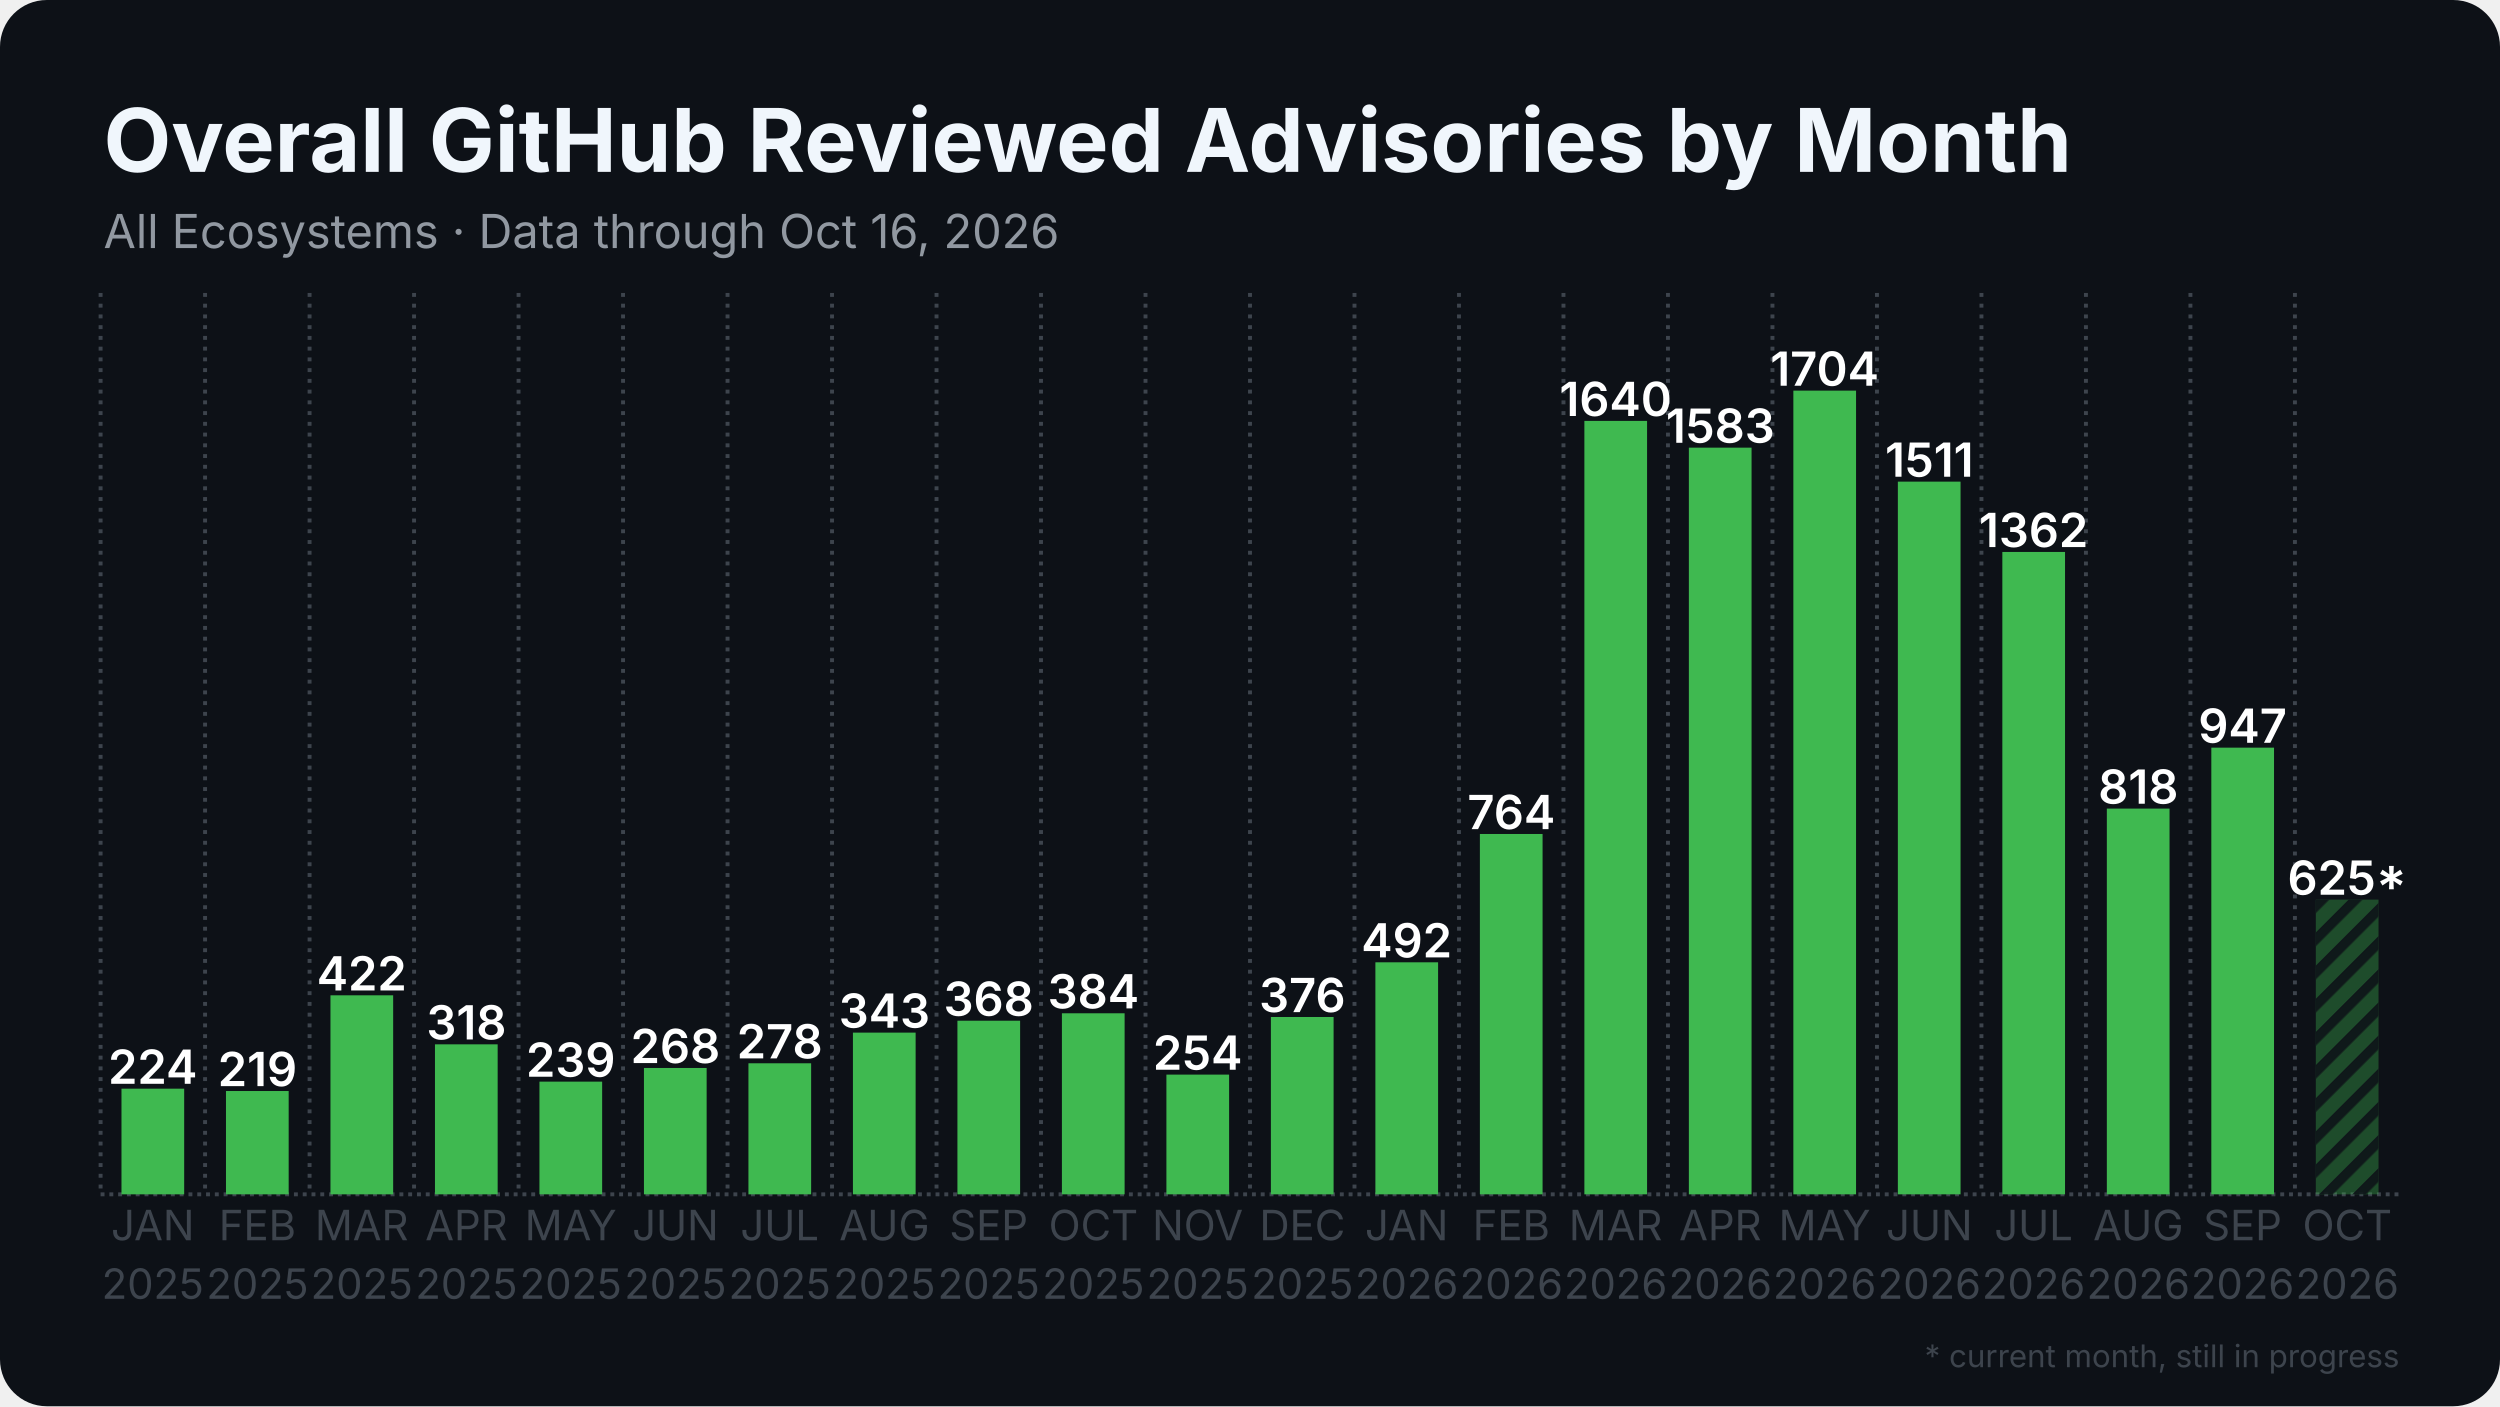
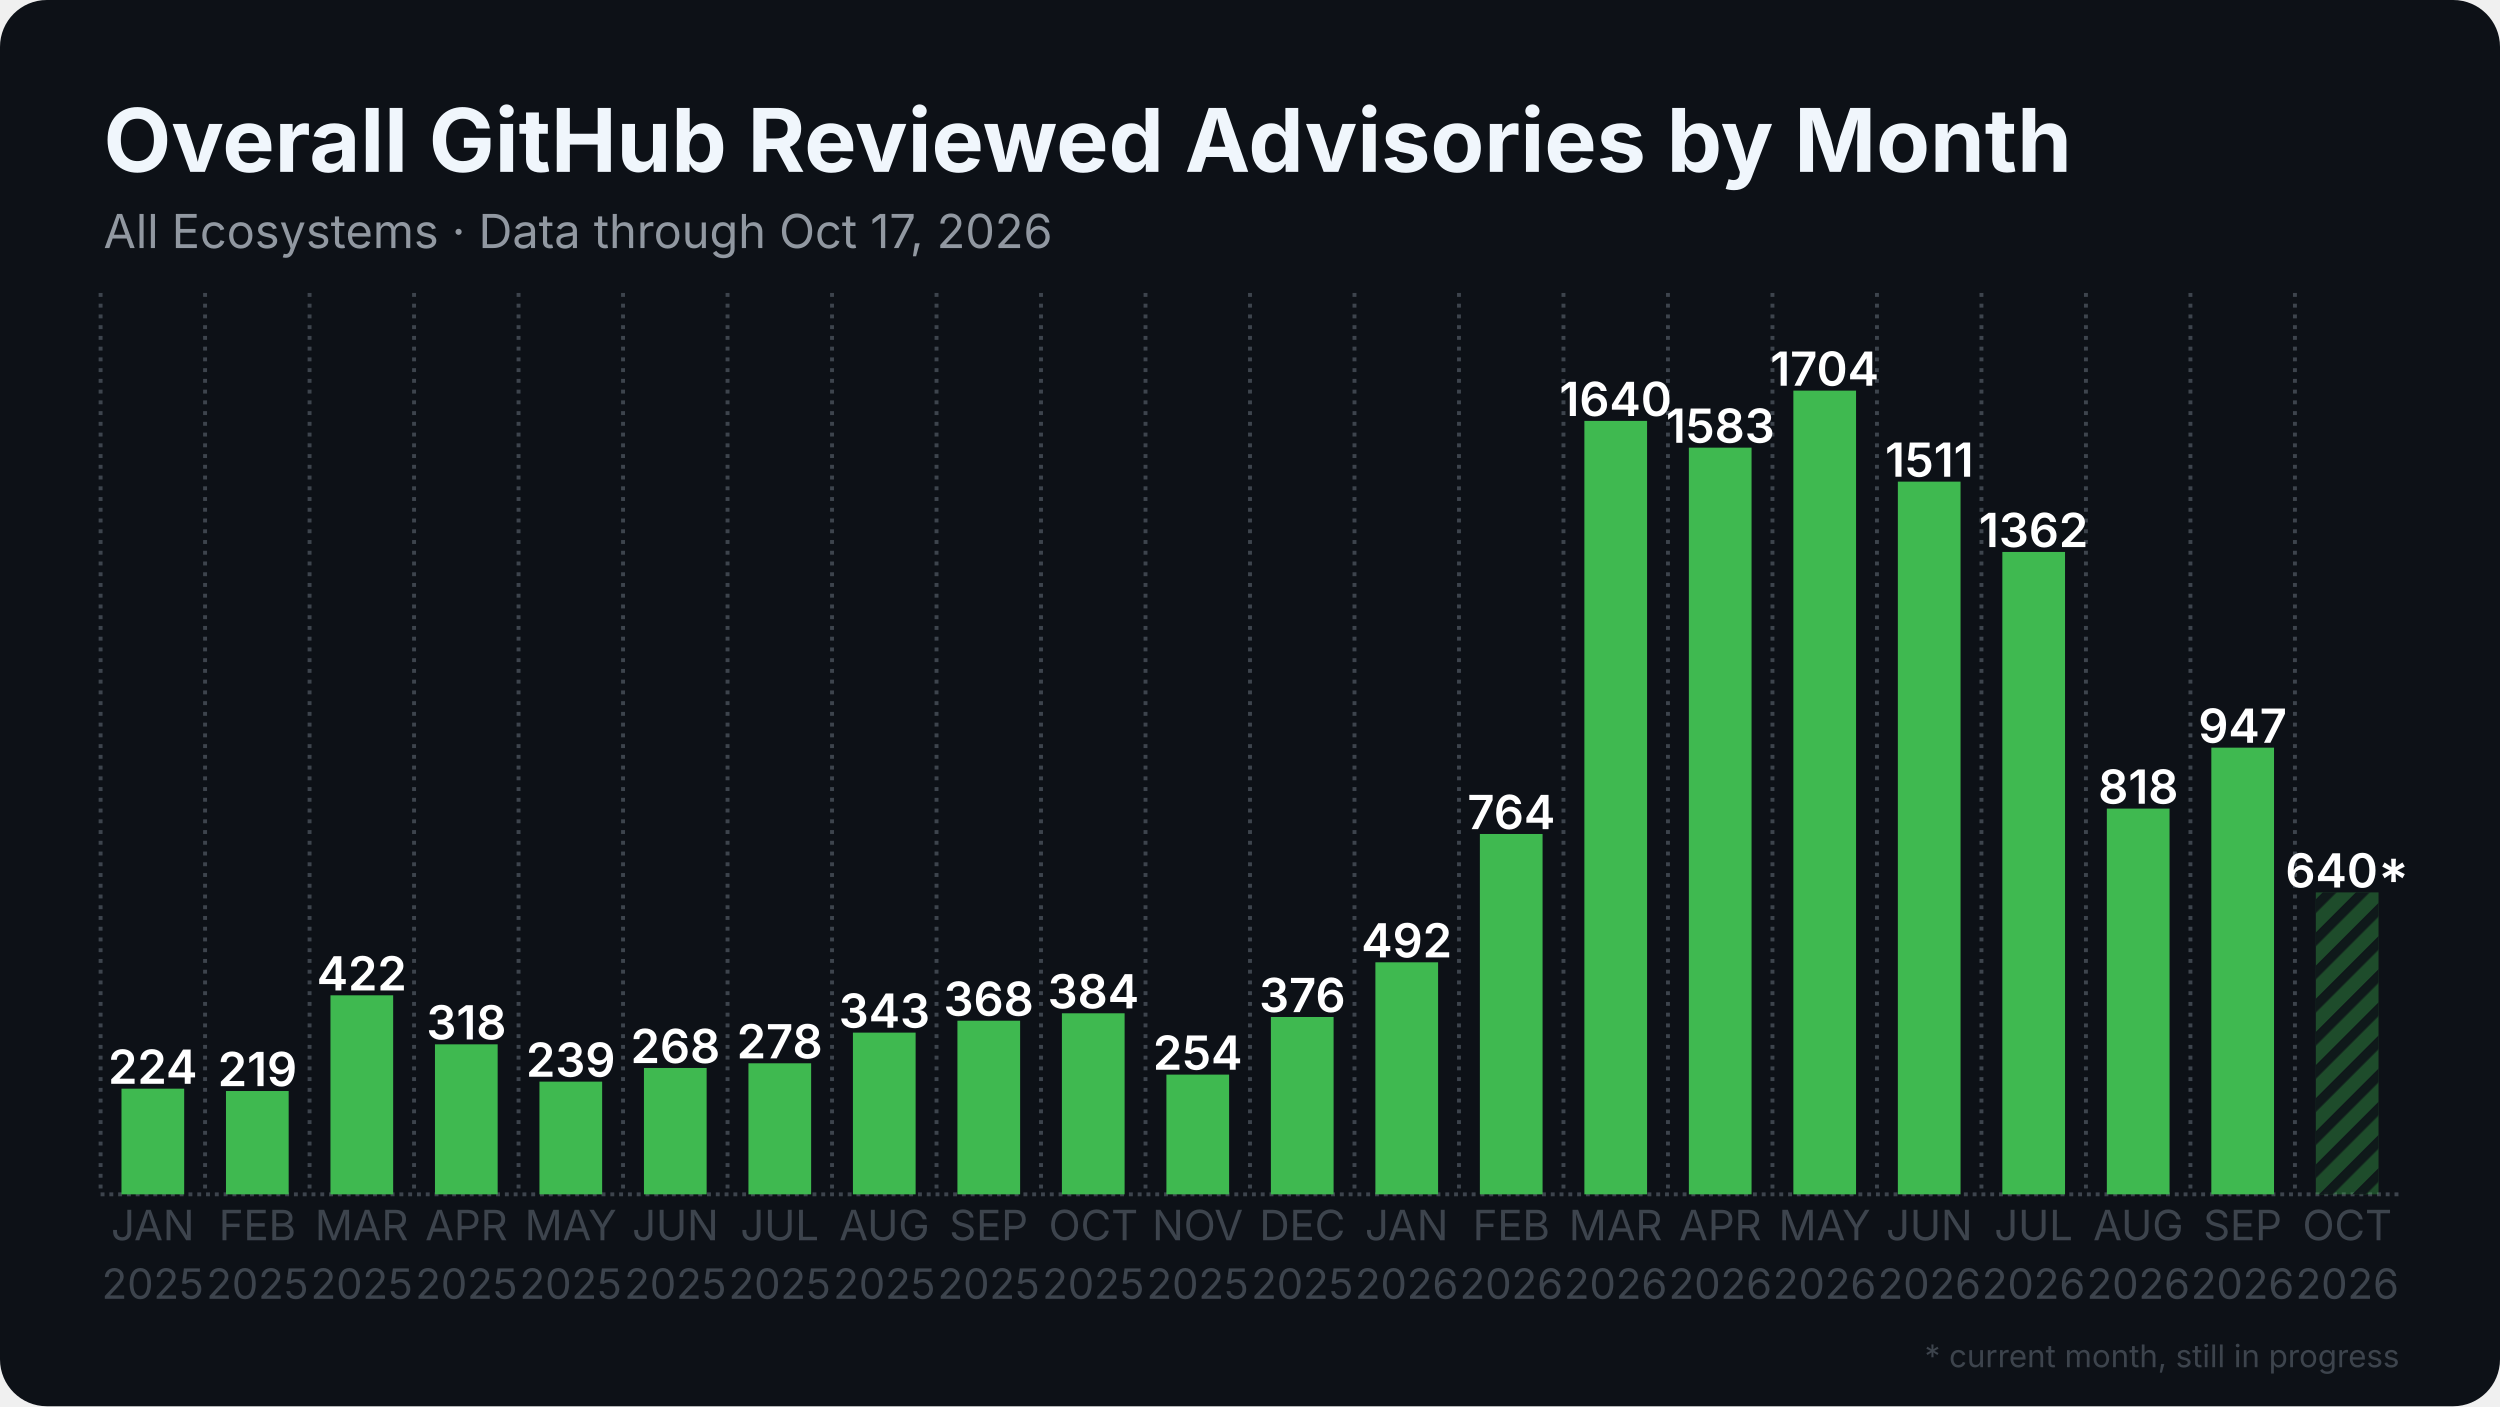
<svg xmlns="http://www.w3.org/2000/svg" width="1280" height="720" viewBox="0 0 1280 720">
  <rect width="1280" height="720" rx="24" fill="#0d1117" />
  <defs>
    <pattern id="stripes" width="12" height="12" patternUnits="userSpaceOnUse" patternTransform="rotate(45)">
      <rect width="12" height="12" fill="none" />
      <rect width="5" height="12" fill="#0d1117" opacity="0.85" />
    </pattern>
  </defs>
  <line x1="51.5" y1="611.5" x2="1228.5" y2="611.5" stroke="#3d444d" stroke-width="2" stroke-dasharray="2 2.5" />
  <line x1="51.5" y1="150.0" x2="51.5" y2="611.5" stroke="#3d444d" stroke-width="2" stroke-dasharray="2 3.5" />
  <line x1="105.0" y1="150.0" x2="105.0" y2="611.5" stroke="#3d444d" stroke-width="2" stroke-dasharray="2 3.5" />
  <line x1="158.5" y1="150.0" x2="158.5" y2="611.5" stroke="#3d444d" stroke-width="2" stroke-dasharray="2 3.5" />
  <line x1="212.0" y1="150.0" x2="212.0" y2="611.5" stroke="#3d444d" stroke-width="2" stroke-dasharray="2 3.5" />
  <line x1="265.5" y1="150.0" x2="265.5" y2="611.5" stroke="#3d444d" stroke-width="2" stroke-dasharray="2 3.5" />
  <line x1="319.0" y1="150.0" x2="319.0" y2="611.5" stroke="#3d444d" stroke-width="2" stroke-dasharray="2 3.5" />
  <line x1="372.5" y1="150.0" x2="372.5" y2="611.5" stroke="#3d444d" stroke-width="2" stroke-dasharray="2 3.5" />
  <line x1="426.0" y1="150.0" x2="426.0" y2="611.5" stroke="#3d444d" stroke-width="2" stroke-dasharray="2 3.5" />
  <line x1="479.5" y1="150.0" x2="479.5" y2="611.5" stroke="#3d444d" stroke-width="2" stroke-dasharray="2 3.5" />
  <line x1="533.0" y1="150.0" x2="533.0" y2="611.5" stroke="#3d444d" stroke-width="2" stroke-dasharray="2 3.5" />
  <line x1="586.5" y1="150.0" x2="586.5" y2="611.5" stroke="#3d444d" stroke-width="2" stroke-dasharray="2 3.5" />
  <line x1="640.0" y1="150.0" x2="640.0" y2="611.5" stroke="#3d444d" stroke-width="2" stroke-dasharray="2 3.5" />
  <line x1="693.5" y1="150.0" x2="693.5" y2="611.5" stroke="#3d444d" stroke-width="2" stroke-dasharray="2 3.5" />
  <line x1="747.0" y1="150.0" x2="747.0" y2="611.5" stroke="#3d444d" stroke-width="2" stroke-dasharray="2 3.5" />
  <line x1="800.5" y1="150.0" x2="800.5" y2="611.5" stroke="#3d444d" stroke-width="2" stroke-dasharray="2 3.5" />
  <line x1="854.0" y1="150.0" x2="854.0" y2="611.5" stroke="#3d444d" stroke-width="2" stroke-dasharray="2 3.5" />
  <line x1="907.5" y1="150.0" x2="907.5" y2="611.5" stroke="#3d444d" stroke-width="2" stroke-dasharray="2 3.5" />
  <line x1="961.0" y1="150.0" x2="961.0" y2="611.5" stroke="#3d444d" stroke-width="2" stroke-dasharray="2 3.5" />
  <line x1="1014.5" y1="150.0" x2="1014.5" y2="611.5" stroke="#3d444d" stroke-width="2" stroke-dasharray="2 3.5" />
  <line x1="1068.0" y1="150.0" x2="1068.0" y2="611.5" stroke="#3d444d" stroke-width="2" stroke-dasharray="2 3.5" />
  <line x1="1121.5" y1="150.0" x2="1121.5" y2="611.5" stroke="#3d444d" stroke-width="2" stroke-dasharray="2 3.5" />
  <line x1="1175.0" y1="150.0" x2="1175.0" y2="611.5" stroke="#3d444d" stroke-width="2" stroke-dasharray="2 3.5" />
  <rect x="62.2" y="557.4" width="32.1" height="54.1" fill="#3fb950" />
  <text x="78.2" y="554.9" text-anchor="middle" font-family="Inter, Segoe UI, Helvetica, Arial, sans-serif" font-size="24.1" font-weight="600" fill="#ffffff">224</text>
  <rect x="115.7" y="558.6" width="32.1" height="52.9" fill="#3fb950" />
  <text x="131.8" y="556.1" text-anchor="middle" font-family="Inter, Segoe UI, Helvetica, Arial, sans-serif" font-size="24.1" font-weight="600" fill="#ffffff">219</text>
  <rect x="169.2" y="509.6" width="32.1" height="101.9" fill="#3fb950" />
  <text x="185.2" y="507.1" text-anchor="middle" font-family="Inter, Segoe UI, Helvetica, Arial, sans-serif" font-size="24.1" font-weight="600" fill="#ffffff">422</text>
  <rect x="222.7" y="534.7" width="32.1" height="76.8" fill="#3fb950" />
  <text x="238.8" y="532.2" text-anchor="middle" font-family="Inter, Segoe UI, Helvetica, Arial, sans-serif" font-size="24.1" font-weight="600" fill="#ffffff">318</text>
  <rect x="276.2" y="553.8" width="32.1" height="57.7" fill="#3fb950" />
  <text x="292.2" y="551.3" text-anchor="middle" font-family="Inter, Segoe UI, Helvetica, Arial, sans-serif" font-size="24.1" font-weight="600" fill="#ffffff">239</text>
  <rect x="329.7" y="546.8" width="32.1" height="64.7" fill="#3fb950" />
  <text x="345.8" y="544.3" text-anchor="middle" font-family="Inter, Segoe UI, Helvetica, Arial, sans-serif" font-size="24.1" font-weight="600" fill="#ffffff">268</text>
  <rect x="383.2" y="544.4" width="32.1" height="67.1" fill="#3fb950" />
  <text x="399.2" y="541.9" text-anchor="middle" font-family="Inter, Segoe UI, Helvetica, Arial, sans-serif" font-size="24.1" font-weight="600" fill="#ffffff">278</text>
  <rect x="436.7" y="528.7" width="32.1" height="82.8" fill="#3fb950" />
  <text x="452.8" y="526.2" text-anchor="middle" font-family="Inter, Segoe UI, Helvetica, Arial, sans-serif" font-size="24.1" font-weight="600" fill="#ffffff">343</text>
  <rect x="490.2" y="522.6" width="32.1" height="88.9" fill="#3fb950" />
  <text x="506.2" y="520.1" text-anchor="middle" font-family="Inter, Segoe UI, Helvetica, Arial, sans-serif" font-size="24.1" font-weight="600" fill="#ffffff">368</text>
  <rect x="543.7" y="518.8" width="32.1" height="92.7" fill="#3fb950" />
  <text x="559.8" y="516.3" text-anchor="middle" font-family="Inter, Segoe UI, Helvetica, Arial, sans-serif" font-size="24.1" font-weight="600" fill="#ffffff">384</text>
  <rect x="597.2" y="550.2" width="32.1" height="61.3" fill="#3fb950" />
  <text x="613.2" y="547.7" text-anchor="middle" font-family="Inter, Segoe UI, Helvetica, Arial, sans-serif" font-size="24.1" font-weight="600" fill="#ffffff">254</text>
  <rect x="650.7" y="520.7" width="32.1" height="90.8" fill="#3fb950" />
  <text x="666.8" y="518.2" text-anchor="middle" font-family="Inter, Segoe UI, Helvetica, Arial, sans-serif" font-size="24.1" font-weight="600" fill="#ffffff">376</text>
  <rect x="704.2" y="492.7" width="32.1" height="118.8" fill="#3fb950" />
  <text x="720.2" y="490.2" text-anchor="middle" font-family="Inter, Segoe UI, Helvetica, Arial, sans-serif" font-size="24.1" font-weight="600" fill="#ffffff">492</text>
  <rect x="757.7" y="427.0" width="32.1" height="184.5" fill="#3fb950" />
  <text x="773.8" y="424.5" text-anchor="middle" font-family="Inter, Segoe UI, Helvetica, Arial, sans-serif" font-size="24.1" font-weight="600" fill="#ffffff">764</text>
  <rect x="811.2" y="215.5" width="32.1" height="396.0" fill="#3fb950" />
  <text x="827.2" y="213.0" text-anchor="middle" font-family="Inter, Segoe UI, Helvetica, Arial, sans-serif" font-size="24.1" font-weight="600" fill="#ffffff">1640</text>
  <rect x="864.7" y="229.2" width="32.1" height="382.3" fill="#3fb950" />
  <text x="880.8" y="226.7" text-anchor="middle" font-family="Inter, Segoe UI, Helvetica, Arial, sans-serif" font-size="24.1" font-weight="600" fill="#ffffff">1583</text>
  <rect x="918.2" y="200.0" width="32.1" height="411.5" fill="#3fb950" />
  <text x="934.2" y="197.5" text-anchor="middle" font-family="Inter, Segoe UI, Helvetica, Arial, sans-serif" font-size="24.1" font-weight="600" fill="#ffffff">1704</text>
  <rect x="971.7" y="246.6" width="32.1" height="364.9" fill="#3fb950" />
  <text x="987.8" y="244.1" text-anchor="middle" font-family="Inter, Segoe UI, Helvetica, Arial, sans-serif" font-size="24.1" font-weight="600" fill="#ffffff">1511</text>
  <rect x="1025.2" y="282.6" width="32.1" height="328.9" fill="#3fb950" />
  <text x="1041.2" y="280.1" text-anchor="middle" font-family="Inter, Segoe UI, Helvetica, Arial, sans-serif" font-size="24.1" font-weight="600" fill="#ffffff">1362</text>
  <rect x="1078.7" y="414.0" width="32.1" height="197.5" fill="#3fb950" />
  <text x="1094.8" y="411.5" text-anchor="middle" font-family="Inter, Segoe UI, Helvetica, Arial, sans-serif" font-size="24.1" font-weight="600" fill="#ffffff">818</text>
  <rect x="1132.2" y="382.8" width="32.1" height="228.7" fill="#3fb950" />
  <text x="1148.2" y="380.3" text-anchor="middle" font-family="Inter, Segoe UI, Helvetica, Arial, sans-serif" font-size="24.1" font-weight="600" fill="#ffffff">947</text>
-   <rect x="1185.7" y="460.6" width="32.1" height="150.9" fill="#3fb950" opacity="0.35" />
-   <rect x="1185.7" y="460.6" width="32.1" height="150.9" fill="url(#stripes)" />
-   <text x="1201.8" y="458.1" text-anchor="middle" font-family="Inter, Segoe UI, Helvetica, Arial, sans-serif" font-size="24.1" font-weight="600" fill="#ffffff">625*</text>
+   <rect x="1185.7" y="456.9" width="32.1" height="154.6" fill="#3fb950" opacity="0.35" />
+   <rect x="1185.7" y="456.9" width="32.1" height="154.6" fill="url(#stripes)" />
+   <text x="1201.8" y="454.4" text-anchor="middle" font-family="Inter, Segoe UI, Helvetica, Arial, sans-serif" font-size="24.1" font-weight="600" fill="#ffffff">640*</text>
  <text x="78.2" y="635" text-anchor="middle" font-family="Inter, Segoe UI, Helvetica, Arial, sans-serif" font-size="21.4" fill="#3d444d">JAN</text>
  <text x="78.2" y="665" text-anchor="middle" font-family="Inter, Segoe UI, Helvetica, Arial, sans-serif" font-size="21.4" fill="#3d444d">2025</text>
  <text x="131.8" y="635" text-anchor="middle" font-family="Inter, Segoe UI, Helvetica, Arial, sans-serif" font-size="21.4" fill="#3d444d">FEB</text>
  <text x="131.8" y="665" text-anchor="middle" font-family="Inter, Segoe UI, Helvetica, Arial, sans-serif" font-size="21.4" fill="#3d444d">2025</text>
  <text x="185.2" y="635" text-anchor="middle" font-family="Inter, Segoe UI, Helvetica, Arial, sans-serif" font-size="21.4" fill="#3d444d">MAR</text>
  <text x="185.2" y="665" text-anchor="middle" font-family="Inter, Segoe UI, Helvetica, Arial, sans-serif" font-size="21.4" fill="#3d444d">2025</text>
  <text x="238.8" y="635" text-anchor="middle" font-family="Inter, Segoe UI, Helvetica, Arial, sans-serif" font-size="21.4" fill="#3d444d">APR</text>
  <text x="238.8" y="665" text-anchor="middle" font-family="Inter, Segoe UI, Helvetica, Arial, sans-serif" font-size="21.4" fill="#3d444d">2025</text>
  <text x="292.2" y="635" text-anchor="middle" font-family="Inter, Segoe UI, Helvetica, Arial, sans-serif" font-size="21.4" fill="#3d444d">MAY</text>
  <text x="292.2" y="665" text-anchor="middle" font-family="Inter, Segoe UI, Helvetica, Arial, sans-serif" font-size="21.4" fill="#3d444d">2025</text>
  <text x="345.8" y="635" text-anchor="middle" font-family="Inter, Segoe UI, Helvetica, Arial, sans-serif" font-size="21.4" fill="#3d444d">JUN</text>
  <text x="345.8" y="665" text-anchor="middle" font-family="Inter, Segoe UI, Helvetica, Arial, sans-serif" font-size="21.4" fill="#3d444d">2025</text>
  <text x="399.2" y="635" text-anchor="middle" font-family="Inter, Segoe UI, Helvetica, Arial, sans-serif" font-size="21.4" fill="#3d444d">JUL</text>
  <text x="399.2" y="665" text-anchor="middle" font-family="Inter, Segoe UI, Helvetica, Arial, sans-serif" font-size="21.4" fill="#3d444d">2025</text>
  <text x="452.8" y="635" text-anchor="middle" font-family="Inter, Segoe UI, Helvetica, Arial, sans-serif" font-size="21.4" fill="#3d444d">AUG</text>
  <text x="452.8" y="665" text-anchor="middle" font-family="Inter, Segoe UI, Helvetica, Arial, sans-serif" font-size="21.4" fill="#3d444d">2025</text>
  <text x="506.2" y="635" text-anchor="middle" font-family="Inter, Segoe UI, Helvetica, Arial, sans-serif" font-size="21.4" fill="#3d444d">SEP</text>
  <text x="506.2" y="665" text-anchor="middle" font-family="Inter, Segoe UI, Helvetica, Arial, sans-serif" font-size="21.4" fill="#3d444d">2025</text>
  <text x="559.8" y="635" text-anchor="middle" font-family="Inter, Segoe UI, Helvetica, Arial, sans-serif" font-size="21.4" fill="#3d444d">OCT</text>
  <text x="559.8" y="665" text-anchor="middle" font-family="Inter, Segoe UI, Helvetica, Arial, sans-serif" font-size="21.4" fill="#3d444d">2025</text>
  <text x="613.2" y="635" text-anchor="middle" font-family="Inter, Segoe UI, Helvetica, Arial, sans-serif" font-size="21.4" fill="#3d444d">NOV</text>
  <text x="613.2" y="665" text-anchor="middle" font-family="Inter, Segoe UI, Helvetica, Arial, sans-serif" font-size="21.4" fill="#3d444d">2025</text>
  <text x="666.8" y="635" text-anchor="middle" font-family="Inter, Segoe UI, Helvetica, Arial, sans-serif" font-size="21.4" fill="#3d444d">DEC</text>
  <text x="666.8" y="665" text-anchor="middle" font-family="Inter, Segoe UI, Helvetica, Arial, sans-serif" font-size="21.4" fill="#3d444d">2025</text>
  <text x="720.2" y="635" text-anchor="middle" font-family="Inter, Segoe UI, Helvetica, Arial, sans-serif" font-size="21.4" fill="#3d444d">JAN</text>
  <text x="720.2" y="665" text-anchor="middle" font-family="Inter, Segoe UI, Helvetica, Arial, sans-serif" font-size="21.4" fill="#3d444d">2026</text>
  <text x="773.8" y="635" text-anchor="middle" font-family="Inter, Segoe UI, Helvetica, Arial, sans-serif" font-size="21.4" fill="#3d444d">FEB</text>
  <text x="773.8" y="665" text-anchor="middle" font-family="Inter, Segoe UI, Helvetica, Arial, sans-serif" font-size="21.4" fill="#3d444d">2026</text>
  <text x="827.2" y="635" text-anchor="middle" font-family="Inter, Segoe UI, Helvetica, Arial, sans-serif" font-size="21.4" fill="#3d444d">MAR</text>
  <text x="827.2" y="665" text-anchor="middle" font-family="Inter, Segoe UI, Helvetica, Arial, sans-serif" font-size="21.4" fill="#3d444d">2026</text>
  <text x="880.8" y="635" text-anchor="middle" font-family="Inter, Segoe UI, Helvetica, Arial, sans-serif" font-size="21.4" fill="#3d444d">APR</text>
  <text x="880.8" y="665" text-anchor="middle" font-family="Inter, Segoe UI, Helvetica, Arial, sans-serif" font-size="21.4" fill="#3d444d">2026</text>
  <text x="934.2" y="635" text-anchor="middle" font-family="Inter, Segoe UI, Helvetica, Arial, sans-serif" font-size="21.4" fill="#3d444d">MAY</text>
  <text x="934.2" y="665" text-anchor="middle" font-family="Inter, Segoe UI, Helvetica, Arial, sans-serif" font-size="21.4" fill="#3d444d">2026</text>
  <text x="987.8" y="635" text-anchor="middle" font-family="Inter, Segoe UI, Helvetica, Arial, sans-serif" font-size="21.4" fill="#3d444d">JUN</text>
  <text x="987.8" y="665" text-anchor="middle" font-family="Inter, Segoe UI, Helvetica, Arial, sans-serif" font-size="21.4" fill="#3d444d">2026</text>
  <text x="1041.2" y="635" text-anchor="middle" font-family="Inter, Segoe UI, Helvetica, Arial, sans-serif" font-size="21.4" fill="#3d444d">JUL</text>
  <text x="1041.2" y="665" text-anchor="middle" font-family="Inter, Segoe UI, Helvetica, Arial, sans-serif" font-size="21.4" fill="#3d444d">2026</text>
  <text x="1094.8" y="635" text-anchor="middle" font-family="Inter, Segoe UI, Helvetica, Arial, sans-serif" font-size="21.4" fill="#3d444d">AUG</text>
  <text x="1094.8" y="665" text-anchor="middle" font-family="Inter, Segoe UI, Helvetica, Arial, sans-serif" font-size="21.4" fill="#3d444d">2026</text>
  <text x="1148.2" y="635" text-anchor="middle" font-family="Inter, Segoe UI, Helvetica, Arial, sans-serif" font-size="21.4" fill="#3d444d">SEP</text>
  <text x="1148.2" y="665" text-anchor="middle" font-family="Inter, Segoe UI, Helvetica, Arial, sans-serif" font-size="21.4" fill="#3d444d">2026</text>
  <text x="1201.8" y="635" text-anchor="middle" font-family="Inter, Segoe UI, Helvetica, Arial, sans-serif" font-size="21.4" fill="#3d444d">OCT</text>
  <text x="1201.8" y="665" text-anchor="middle" font-family="Inter, Segoe UI, Helvetica, Arial, sans-serif" font-size="21.4" fill="#3d444d">2026</text>
  <text x="53.0" y="88.0" font-family="Inter, Segoe UI, Helvetica, Arial, sans-serif" font-size="45" font-weight="700" fill="#f0f6fc">Overall GitHub Reviewed Advisories by Month</text>
-   <text x="53.0" y="127.0" font-family="Inter, Segoe UI, Helvetica, Arial, sans-serif" font-size="24" fill="#9198a1">All Ecosystems · Data through Oct 16, 2026</text>
+   <text x="53.0" y="127.0" font-family="Inter, Segoe UI, Helvetica, Arial, sans-serif" font-size="24" fill="#9198a1">All Ecosystems · Data through Oct 17, 2026</text>
  <text x="1228.5" y="700" text-anchor="end" font-family="Inter, Segoe UI, Helvetica, Arial, sans-serif" font-size="16" fill="#3d444d">* current month, still in progress</text>
</svg>
